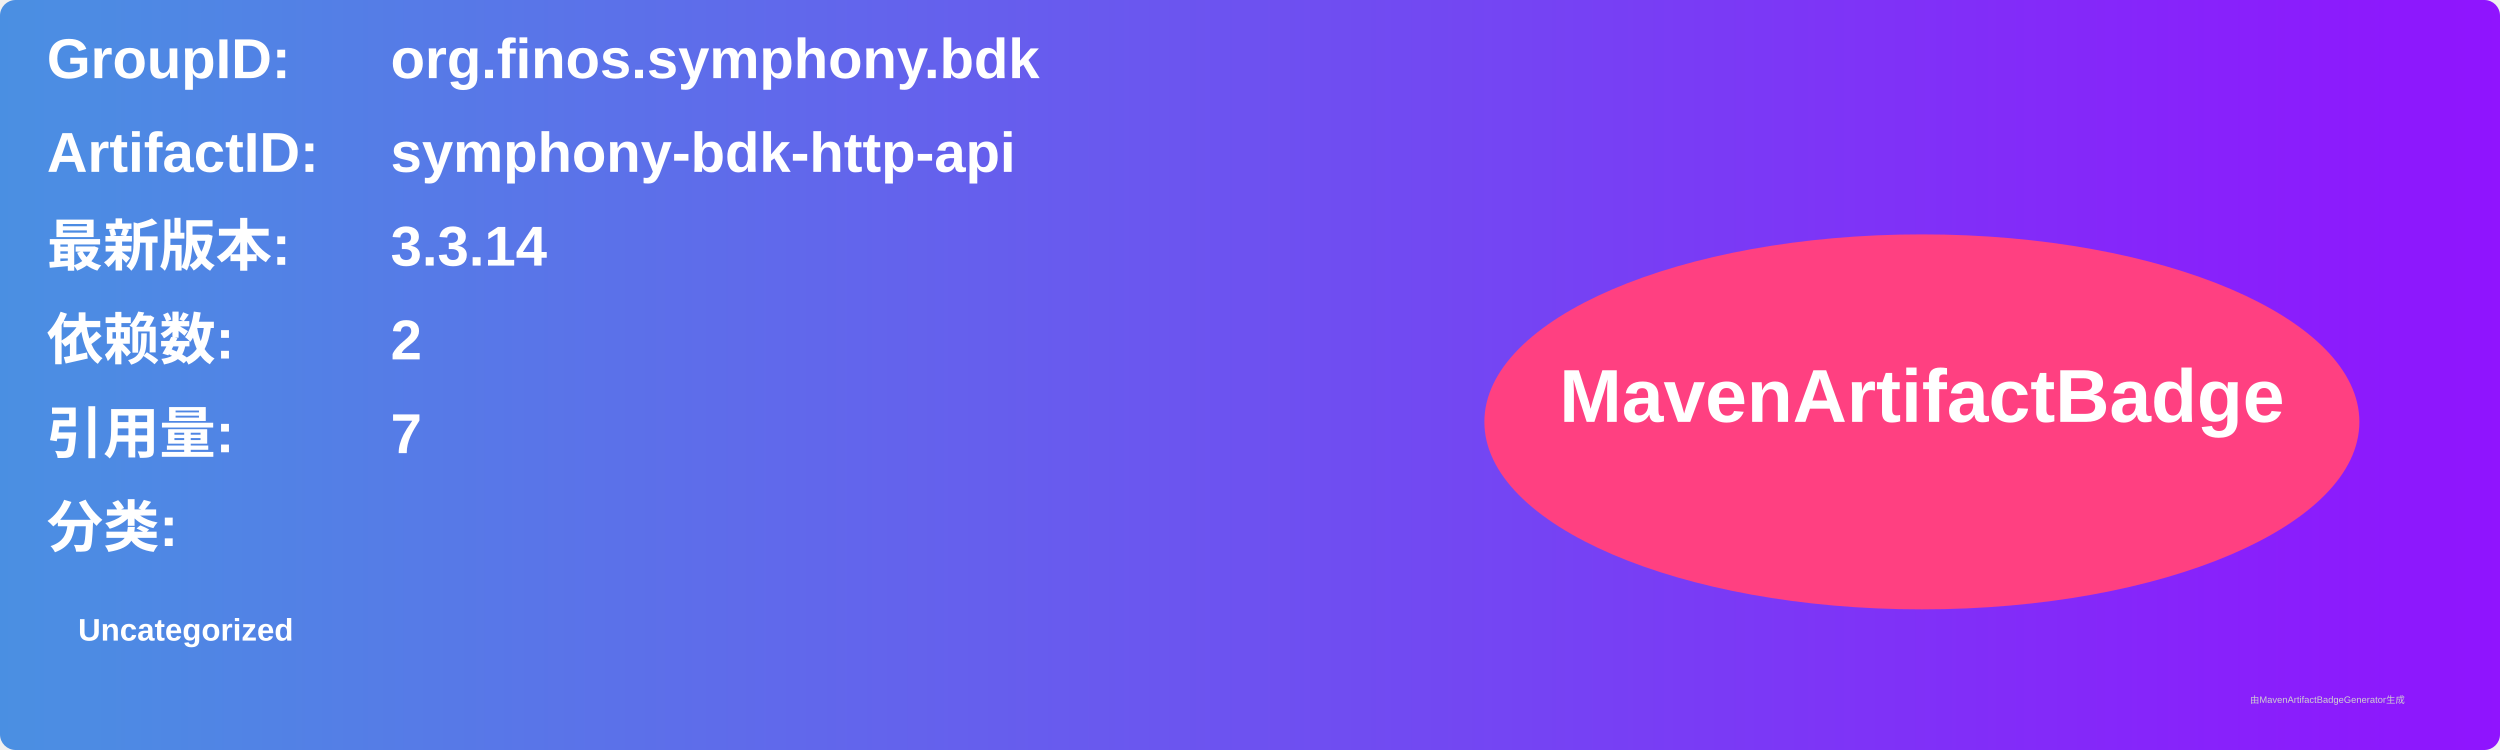
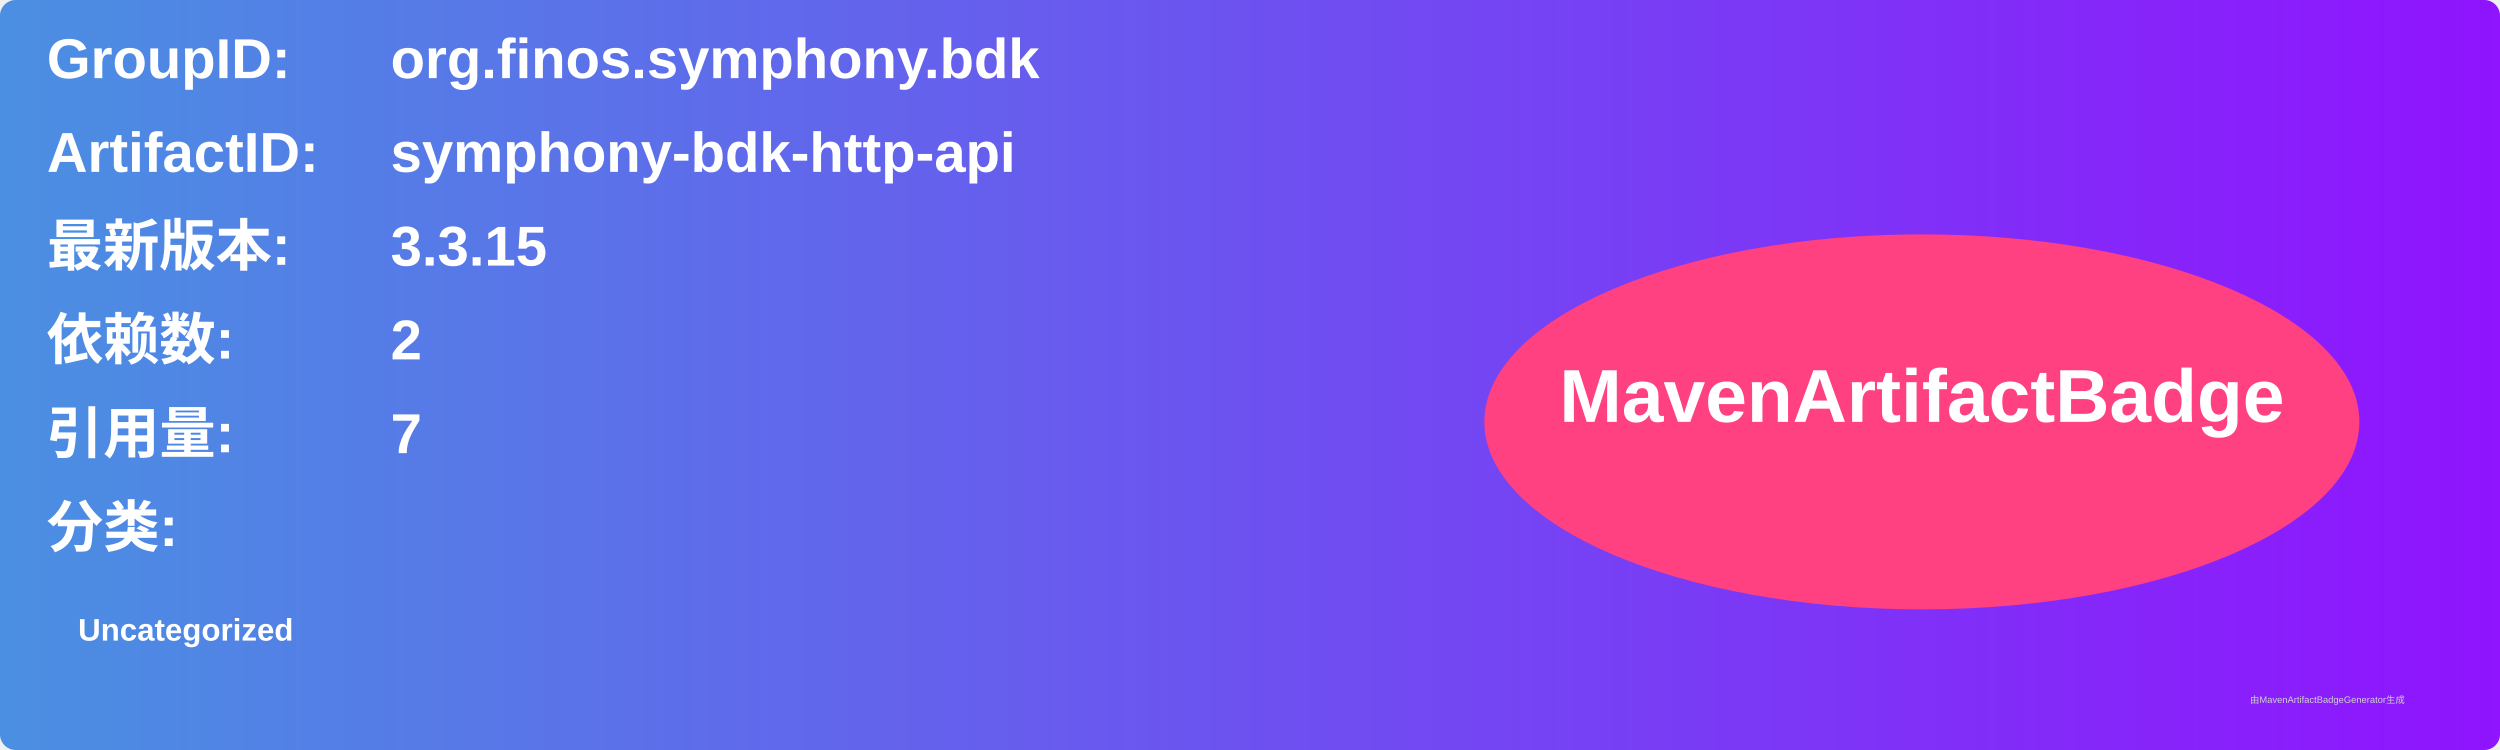
<svg xmlns="http://www.w3.org/2000/svg" width="800" height="240" viewBox="0 0 800 240">
  <linearGradient id="grad" x1="0%" y1="0%" x2="100%" y2="0%">
    <stop offset="0%" stop-color="#4a90e2" />
    <stop offset="100%" stop-color="#9013fe" />
  </linearGradient>
  <rect width="100%" height="100%" rx="5" ry="5" fill="url(#grad)" />
  <g transform="translate(15, 15)">
    <text x="0" y="10" font-family="Arial" font-size="18" fill="white" font-weight="bold" width="260">GroupID:</text>
    <text x="110" y="10" font-family="Arial" font-size="18" fill="white" font-weight="bold" width="460">org.finos.symphony.bdk</text>
    <text x="0" y="40" font-family="Arial" font-size="18" fill="white" font-weight="bold" width="260">ArtifactID:</text>
    <text x="110" y="40" font-family="Arial" font-size="18" fill="white" font-weight="bold" width="460">symphony-bdk-http-api</text>
    <text x="0" y="70" font-family="Arial" font-size="18" fill="white" font-weight="bold">最新版本:</text>
    <text x="110" y="70" font-family="Arial" font-size="18" fill="white" font-weight="bold">
-       <tspan font-weight="bold">3.3.14</tspan>
+       <tspan font-weight="bold">3.3.15</tspan>
    </text>
    <text x="0" y="100" font-family="Arial" font-size="18" fill="white" font-weight="bold">依赖数: </text>
    <text x="110" y="100" font-family="Arial" font-size="18" fill="white">
      <tspan font-weight="bold">2</tspan>
    </text>
    <text x="0" y="130" font-family="Arial" font-size="18" fill="white" font-weight="bold">引用量: </text>
    <text x="110" y="130" font-family="Arial" font-size="18" fill="white">
      <tspan font-weight="bold">7</tspan>
    </text>
    <text x="0" y="160" font-family="Arial" font-size="18" fill="white" font-weight="bold">分类:</text>
    <text x="10" y="190" font-family="Arial" font-size="10" fill="white">
      <tspan font-weight="bold">Uncategorized</tspan>
    </text>
    <ellipse cx="600" cy="120" rx="140" ry="60" fill="#ff4081" />
    <text x="600" y="120" text-anchor="middle" font-family="Arial" font-size="24" fill="white" font-weight="bold">MavenArtifactBadge</text>
  </g>
  <text x="720" y="225" font-family="Arial" font-size="3" fill="#d0d0d0">由MavenArtifactBadgeGenerator生成</text>
</svg>
